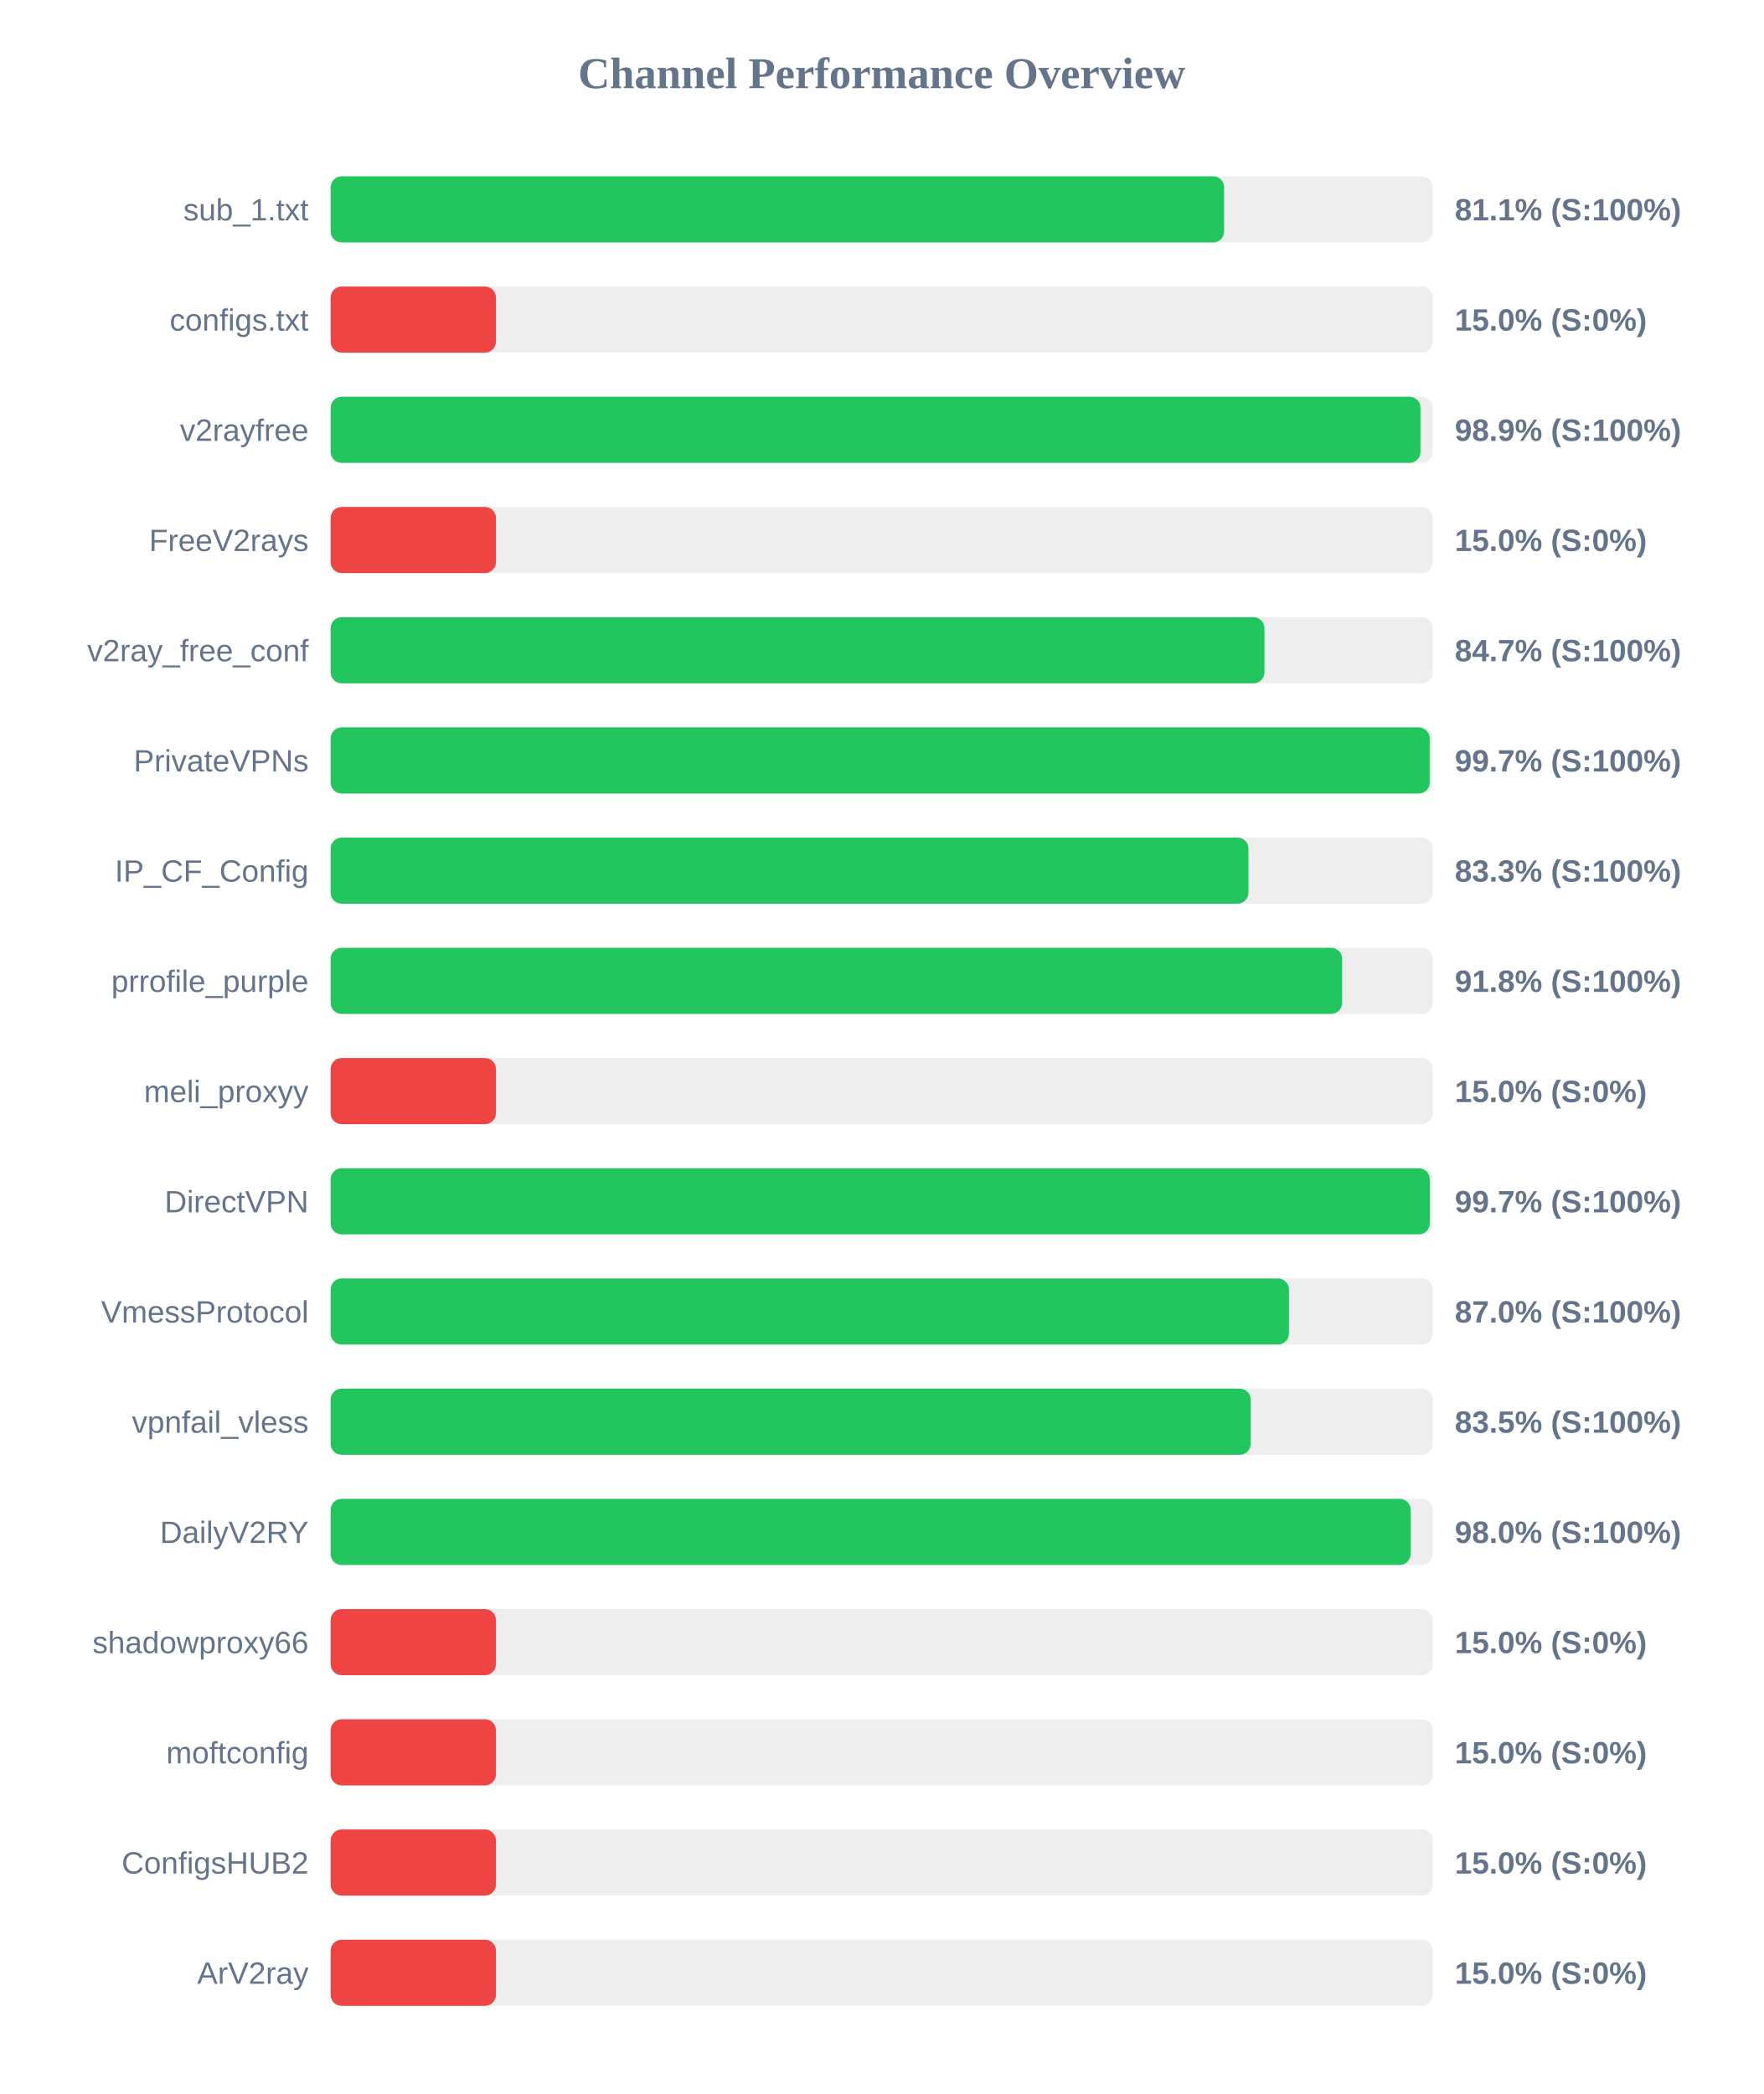
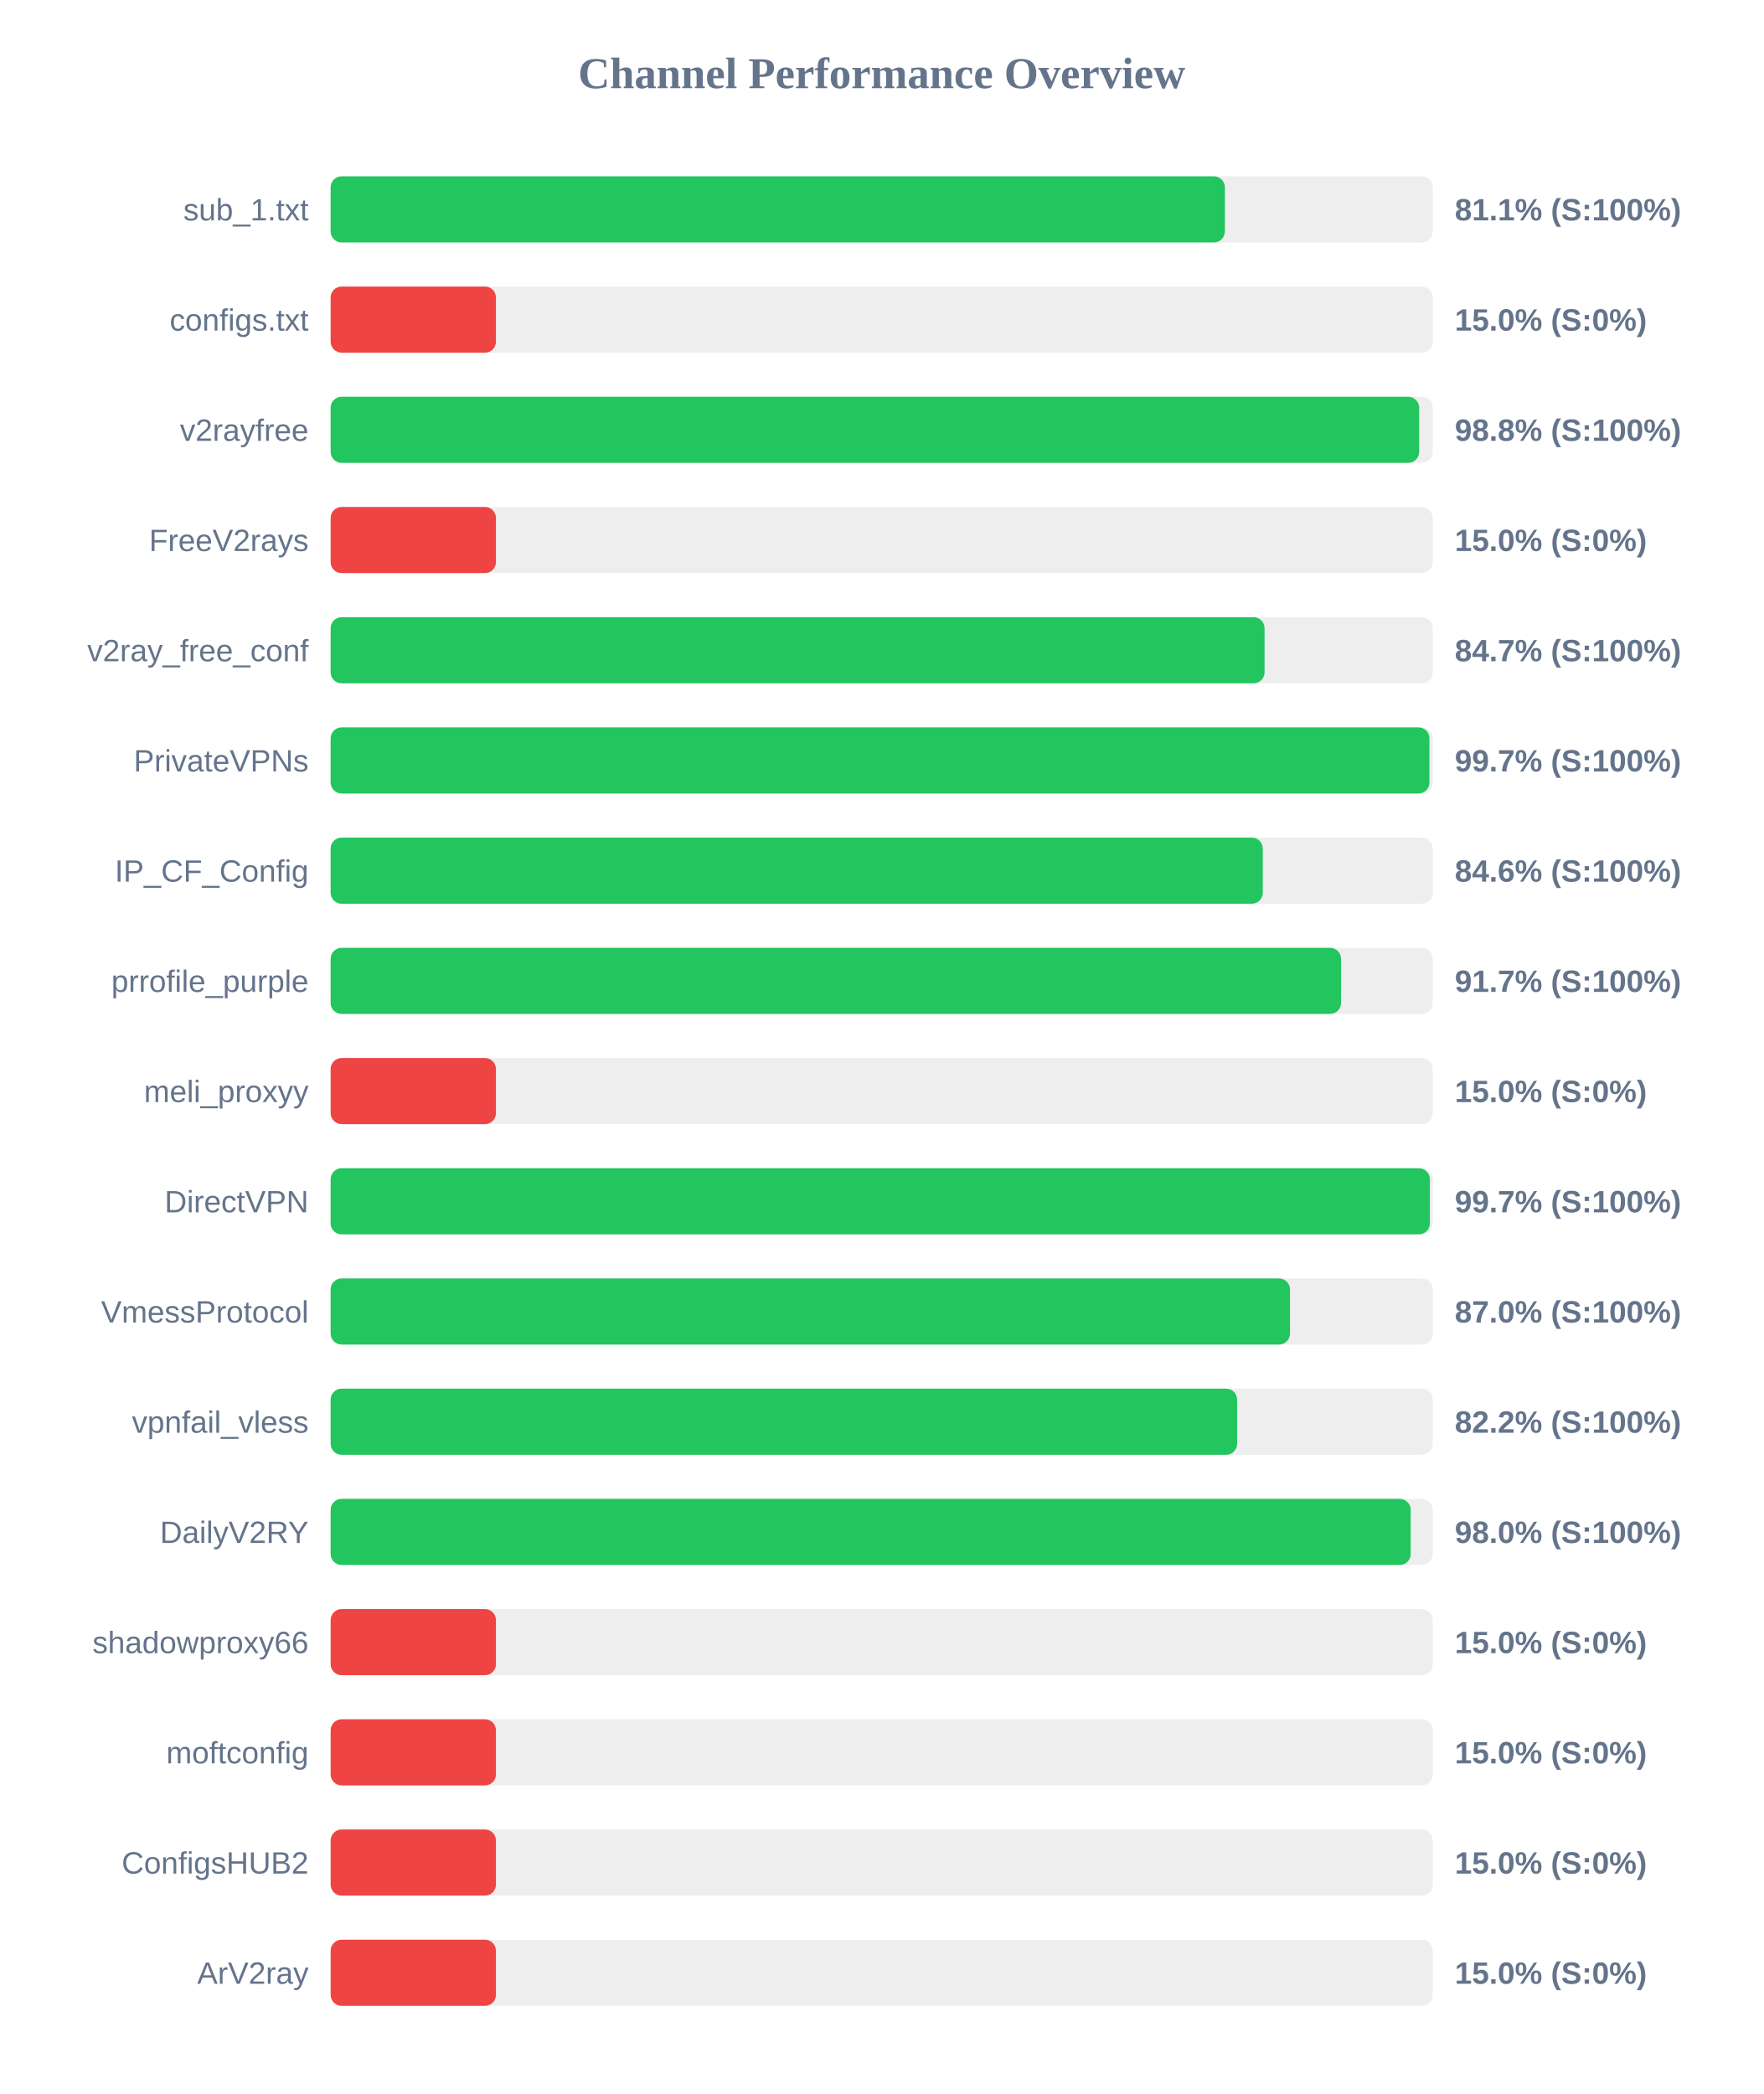
<svg xmlns="http://www.w3.org/2000/svg" width="800" height="950" version="1.1">
  <style>
        .row { font: 14px Arial; fill: #64748b; }
        .score { font: bold 14px Arial; fill: #64748b; }
    </style>
  <text x="400" y="40" text-anchor="middle" font-size="20px" font-weight="bold" fill="#64748b">Channel Performance Overview</text>
  <rect x="150" y="80" width="500" height="30" fill="#eee" rx="5" />
-   <rect x="150" y="80" width="405.35" height="30" fill="#22c55e" rx="5" />
+   <rect x="150" y="80" width="405.7" height="30" fill="#22c55e" rx="5" />
  <text x="140" y="100" text-anchor="end" class="row">sub_1.txt</text>
  <text x="660" y="100" text-anchor="start" class="score">81.1% (S:100%)</text>
  <rect x="150" y="130" width="500" height="30" fill="#eee" rx="5" />
  <rect x="150" y="130" width="75.0" height="30" fill="#ef4444" rx="5" />
  <text x="140" y="150" text-anchor="end" class="row">configs.txt</text>
  <text x="660" y="150" text-anchor="start" class="score">15.0% (S:0%)</text>
  <rect x="150" y="180" width="500" height="30" fill="#eee" rx="5" />
-   <rect x="150" y="180" width="494.45" height="30" fill="#22c55e" rx="5" />
+   <rect x="150" y="180" width="493.85" height="30" fill="#22c55e" rx="5" />
  <text x="140" y="200" text-anchor="end" class="row">v2rayfree</text>
-   <text x="660" y="200" text-anchor="start" class="score">98.9% (S:100%)</text>
+   <text x="660" y="200" text-anchor="start" class="score">98.8% (S:100%)</text>
  <rect x="150" y="230" width="500" height="30" fill="#eee" rx="5" />
  <rect x="150" y="230" width="75.0" height="30" fill="#ef4444" rx="5" />
  <text x="140" y="250" text-anchor="end" class="row">FreeV2rays</text>
  <text x="660" y="250" text-anchor="start" class="score">15.0% (S:0%)</text>
  <rect x="150" y="280" width="500" height="30" fill="#eee" rx="5" />
-   <rect x="150" y="280" width="423.65" height="30" fill="#22c55e" rx="5" />
+   <rect x="150" y="280" width="423.7" height="30" fill="#22c55e" rx="5" />
  <text x="140" y="300" text-anchor="end" class="row">v2ray_free_conf</text>
  <text x="660" y="300" text-anchor="start" class="score">84.7% (S:100%)</text>
  <rect x="150" y="330" width="500" height="30" fill="#eee" rx="5" />
-   <rect x="150" y="330" width="498.6" height="30" fill="#22c55e" rx="5" />
+   <rect x="150" y="330" width="498.5" height="30" fill="#22c55e" rx="5" />
  <text x="140" y="350" text-anchor="end" class="row">PrivateVPNs</text>
  <text x="660" y="350" text-anchor="start" class="score">99.7% (S:100%)</text>
  <rect x="150" y="380" width="500" height="30" fill="#eee" rx="5" />
-   <rect x="150" y="380" width="416.4" height="30" fill="#22c55e" rx="5" />
+   <rect x="150" y="380" width="422.9" height="30" fill="#22c55e" rx="5" />
  <text x="140" y="400" text-anchor="end" class="row">IP_CF_Config</text>
-   <text x="660" y="400" text-anchor="start" class="score">83.3% (S:100%)</text>
+   <text x="660" y="400" text-anchor="start" class="score">84.6% (S:100%)</text>
  <rect x="150" y="430" width="500" height="30" fill="#eee" rx="5" />
-   <rect x="150" y="430" width="458.9" height="30" fill="#22c55e" rx="5" />
+   <rect x="150" y="430" width="458.4" height="30" fill="#22c55e" rx="5" />
  <text x="140" y="450" text-anchor="end" class="row">prrofile_purple</text>
-   <text x="660" y="450" text-anchor="start" class="score">91.8% (S:100%)</text>
+   <text x="660" y="450" text-anchor="start" class="score">91.7% (S:100%)</text>
  <rect x="150" y="480" width="500" height="30" fill="#eee" rx="5" />
  <rect x="150" y="480" width="75.0" height="30" fill="#ef4444" rx="5" />
  <text x="140" y="500" text-anchor="end" class="row">meli_proxyy</text>
  <text x="660" y="500" text-anchor="start" class="score">15.0% (S:0%)</text>
  <rect x="150" y="530" width="500" height="30" fill="#eee" rx="5" />
-   <rect x="150" y="530" width="498.65" height="30" fill="#22c55e" rx="5" />
+   <rect x="150" y="530" width="498.7" height="30" fill="#22c55e" rx="5" />
  <text x="140" y="550" text-anchor="end" class="row">DirectVPN</text>
  <text x="660" y="550" text-anchor="start" class="score">99.7% (S:100%)</text>
  <rect x="150" y="580" width="500" height="30" fill="#eee" rx="5" />
-   <rect x="150" y="580" width="434.75" height="30" fill="#22c55e" rx="5" />
+   <rect x="150" y="580" width="435.25" height="30" fill="#22c55e" rx="5" />
  <text x="140" y="600" text-anchor="end" class="row">VmessProtocol</text>
  <text x="660" y="600" text-anchor="start" class="score">87.0% (S:100%)</text>
  <rect x="150" y="630" width="500" height="30" fill="#eee" rx="5" />
-   <rect x="150" y="630" width="417.4" height="30" fill="#22c55e" rx="5" />
+   <rect x="150" y="630" width="411.25" height="30" fill="#22c55e" rx="5" />
  <text x="140" y="650" text-anchor="end" class="row">vpnfail_vless</text>
-   <text x="660" y="650" text-anchor="start" class="score">83.5% (S:100%)</text>
+   <text x="660" y="650" text-anchor="start" class="score">82.2% (S:100%)</text>
  <rect x="150" y="680" width="500" height="30" fill="#eee" rx="5" />
  <rect x="150" y="680" width="490.0" height="30" fill="#22c55e" rx="5" />
  <text x="140" y="700" text-anchor="end" class="row">DailyV2RY</text>
  <text x="660" y="700" text-anchor="start" class="score">98.0% (S:100%)</text>
  <rect x="150" y="730" width="500" height="30" fill="#eee" rx="5" />
  <rect x="150" y="730" width="75.0" height="30" fill="#ef4444" rx="5" />
  <text x="140" y="750" text-anchor="end" class="row">shadowproxy66</text>
  <text x="660" y="750" text-anchor="start" class="score">15.0% (S:0%)</text>
  <rect x="150" y="780" width="500" height="30" fill="#eee" rx="5" />
  <rect x="150" y="780" width="75.0" height="30" fill="#ef4444" rx="5" />
  <text x="140" y="800" text-anchor="end" class="row">moftconfig</text>
  <text x="660" y="800" text-anchor="start" class="score">15.0% (S:0%)</text>
  <rect x="150" y="830" width="500" height="30" fill="#eee" rx="5" />
  <rect x="150" y="830" width="75.0" height="30" fill="#ef4444" rx="5" />
  <text x="140" y="850" text-anchor="end" class="row">ConfigsHUB2</text>
  <text x="660" y="850" text-anchor="start" class="score">15.0% (S:0%)</text>
  <rect x="150" y="880" width="500" height="30" fill="#eee" rx="5" />
  <rect x="150" y="880" width="75.0" height="30" fill="#ef4444" rx="5" />
  <text x="140" y="900" text-anchor="end" class="row">ArV2ray</text>
  <text x="660" y="900" text-anchor="start" class="score">15.0% (S:0%)</text>
</svg>
